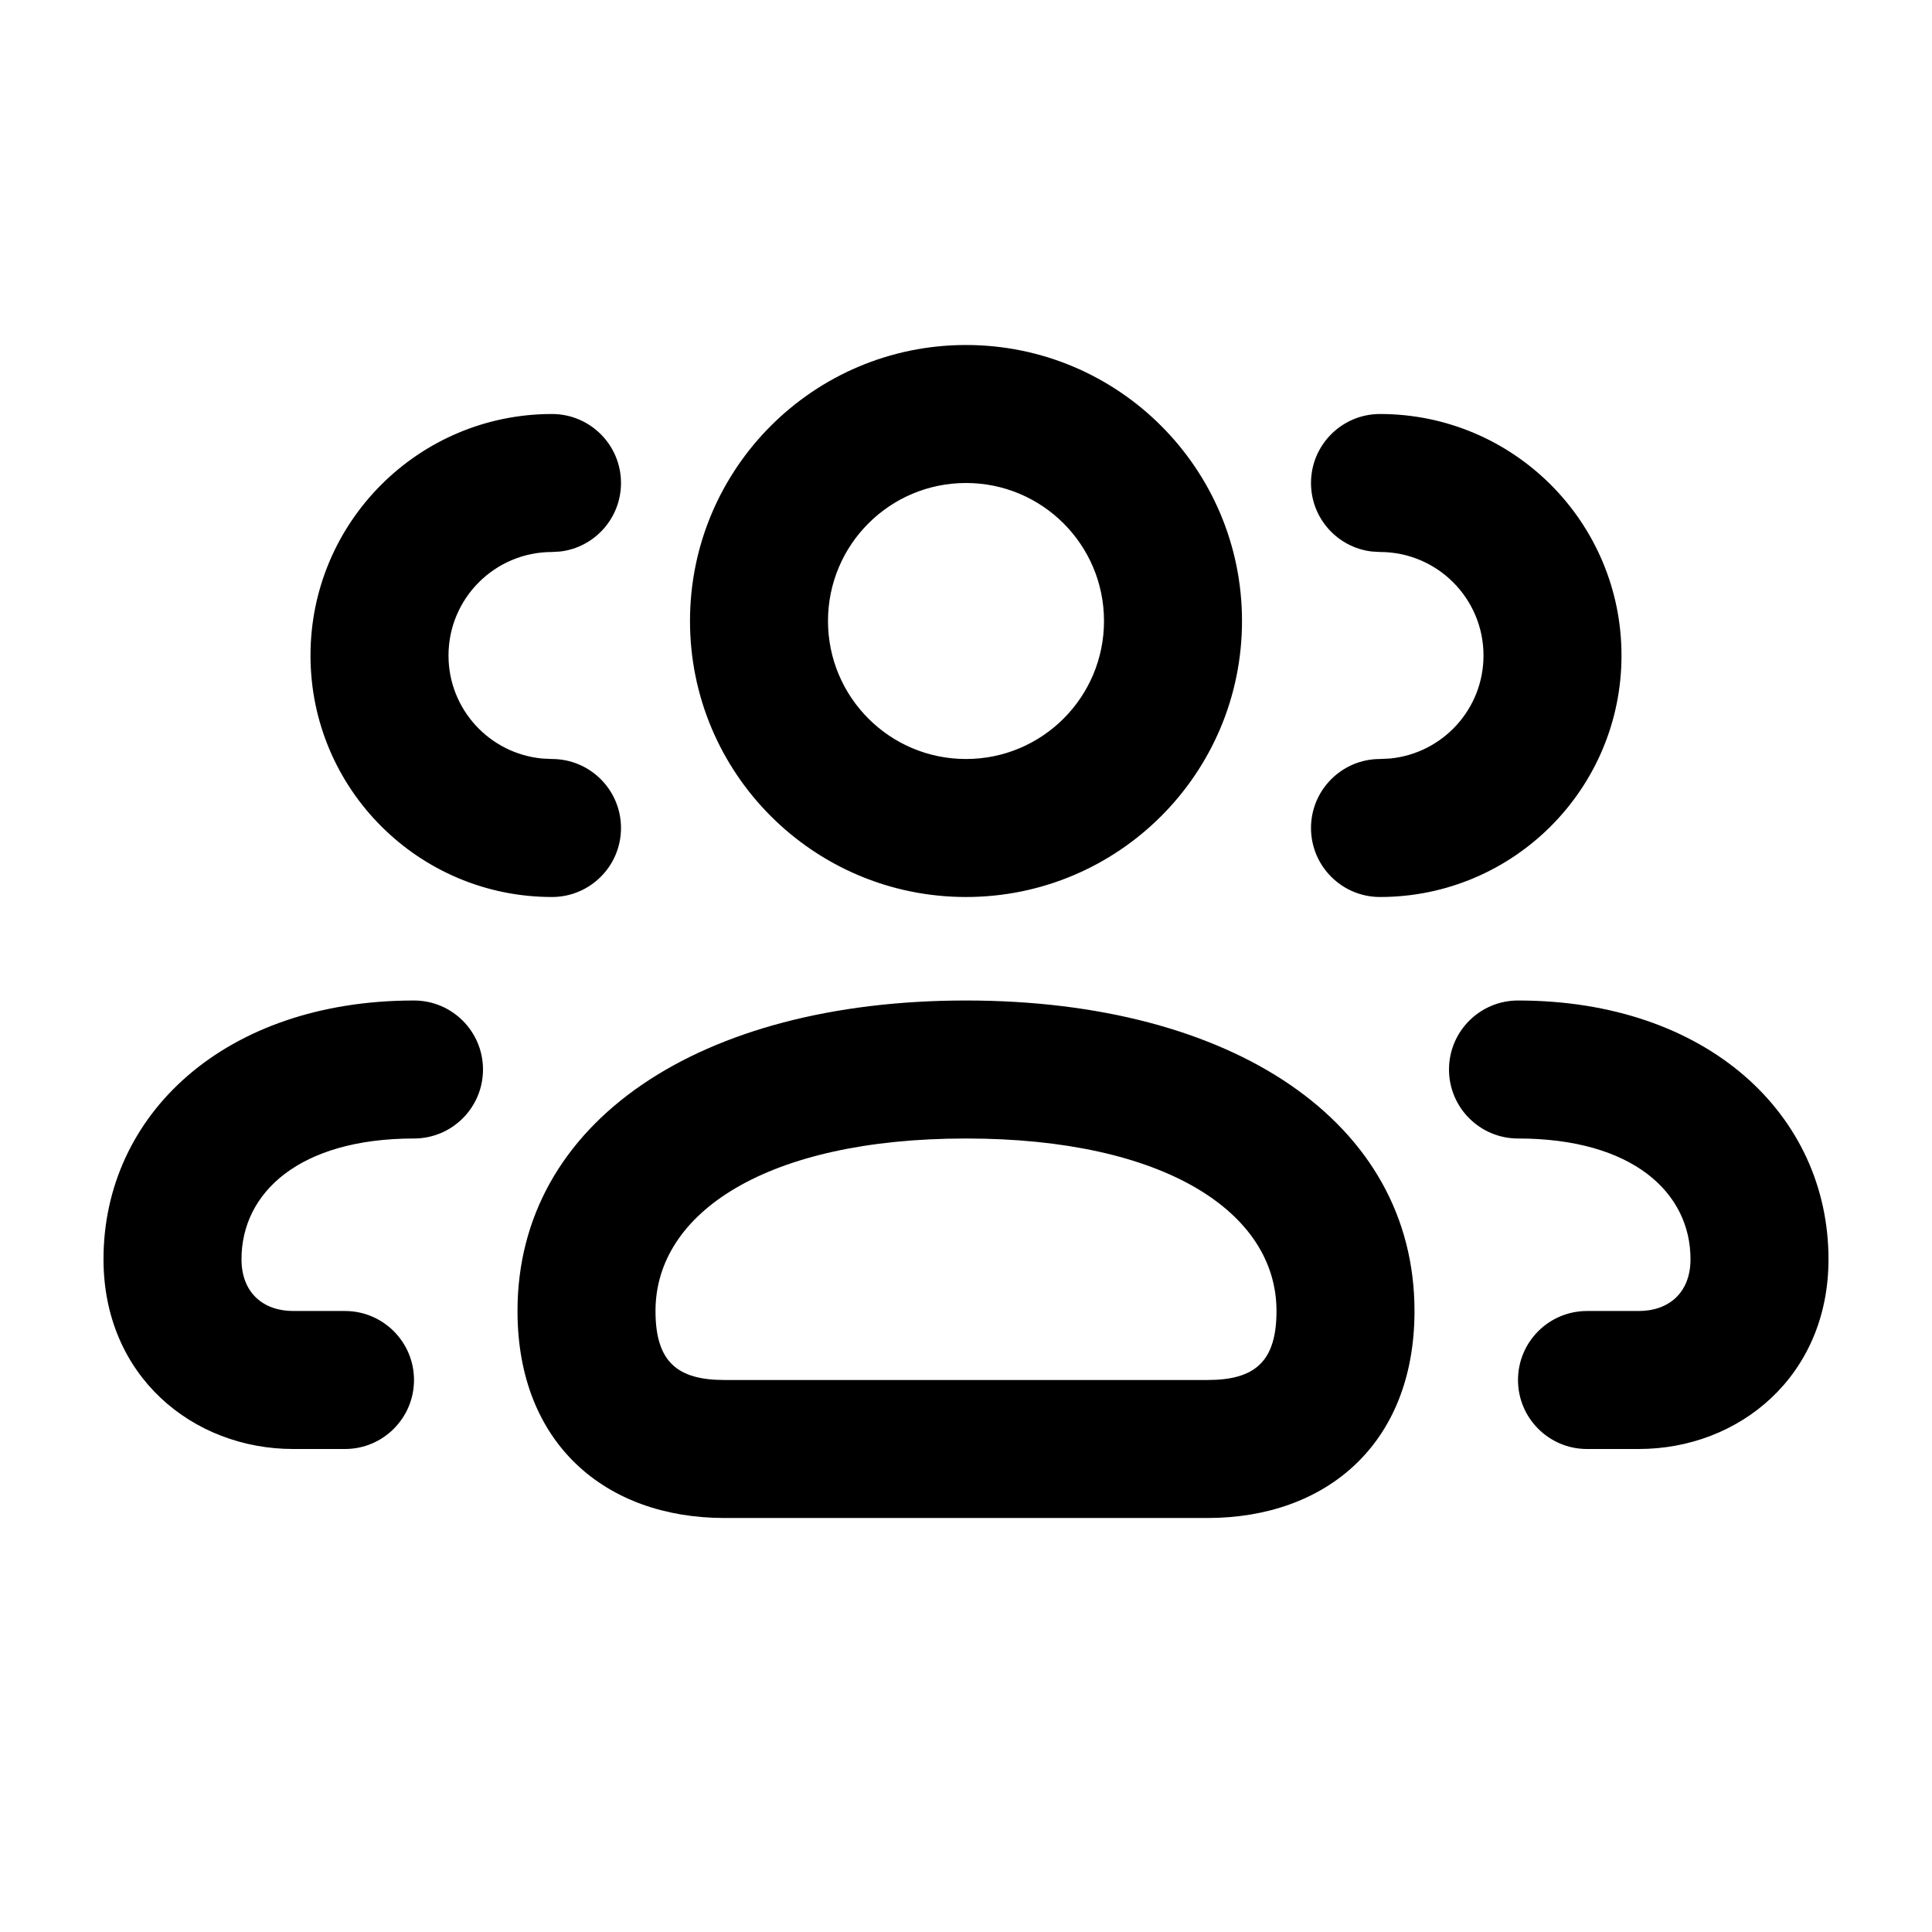
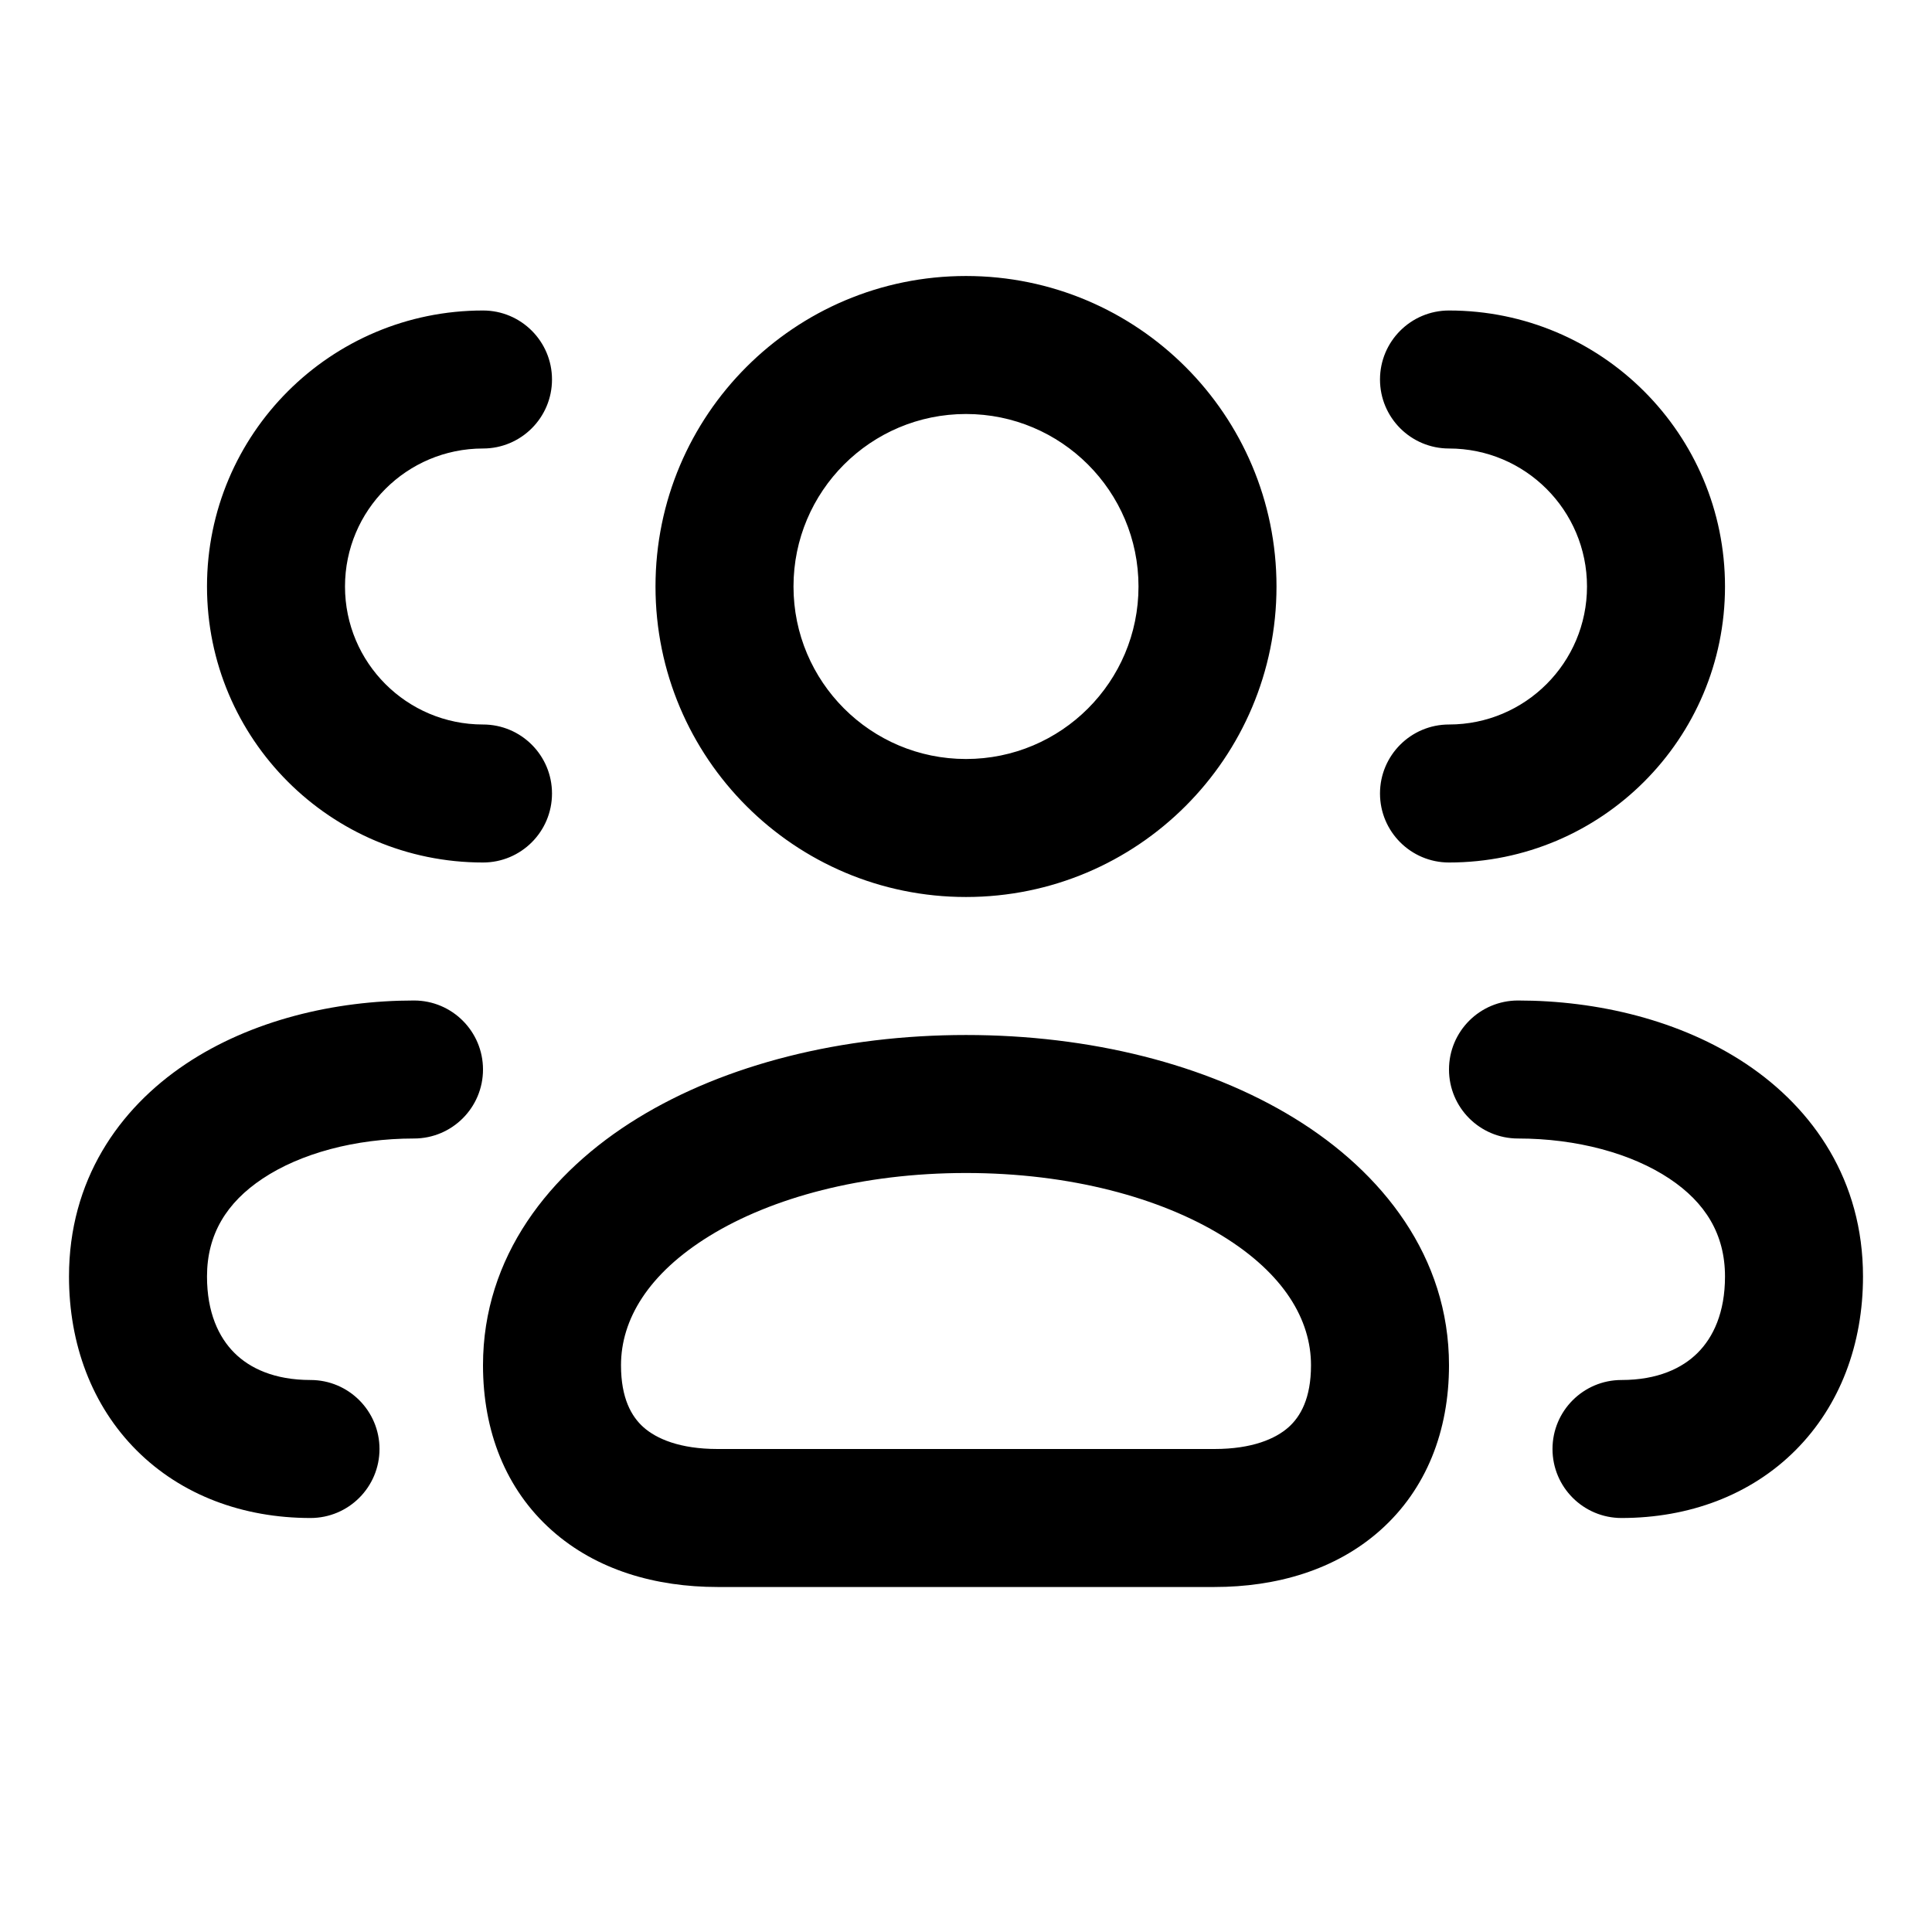
- <svg xmlns="http://www.w3.org/2000/svg" width="28px" height="28px" viewBox="0 0 28 28" version="1.1">
-   <g id="Page-1" stroke="none" stroke-width="1" fill="none" fill-rule="evenodd">
-     <g id="users_3_outline_28">
-       <rect x="0" y="0" width="28" height="28" />
-       <path d="M14,14.5 C17.862,14.5 20.5,16.259 20.5,19 C20.5,20.93 19.216,22 17.5,22 L10.5,22 C8.784,22 7.5,20.93 7.5,19 C7.5,16.259 10.138,14.5 14,14.5 Z M22,14.5 C24.746,14.5 26.5,16.157 26.5,18.25 C26.5,19.942 25.207,21 23.75,21 L23.75,21 L23,21 C22.448,21 22,20.552 22,20 C22,19.448 22.448,19 23,19 L23,19 L23.75,19 C24.181,19 24.5,18.739 24.5,18.25 C24.5,17.288 23.666,16.5 22,16.5 C21.448,16.5 21,16.052 21,15.5 C21,14.948 21.448,14.5 22,14.5 Z M6,14.5 C6.552,14.5 7,14.948 7,15.5 C7,16.052 6.552,16.5 6,16.5 C4.334,16.5 3.5,17.288 3.5,18.25 C3.5,18.739 3.819,19 4.25,19 L5,19 C5.552,19 6,19.448 6,20 C6,20.552 5.552,21 5,21 L4.25,21 C2.793,21 1.5,19.942 1.5,18.25 C1.5,16.157 3.254,14.5 6,14.5 Z M14,16.5 C11.112,16.5 9.5,17.575 9.5,19 C9.5,19.737 9.816,20 10.5,20 L17.5,20 C18.184,20 18.5,19.737 18.5,19 C18.5,17.575 16.888,16.5 14,16.5 Z M20,6 C21.933,6 23.5,7.567 23.5,9.5 C23.5,11.433 21.933,13 20,13 C19.448,13 19,12.552 19,12 C19,11.448 19.448,11 20,11 L20,11 L20.144,10.993 C20.905,10.92 21.5,10.28 21.5,9.5 C21.5,8.672 20.828,8 20,8 L20,8 L19.883,7.993 C19.386,7.936 19,7.513 19,7 C19,6.448 19.448,6 20,6 Z M8,6 C8.552,6 9,6.448 9,7 C9,7.513 8.614,7.936 8.117,7.993 L8,8 C7.172,8 6.5,8.672 6.5,9.5 C6.5,10.28 7.095,10.92 7.856,10.993 L8,11 C8.552,11 9,11.448 9,12 C9,12.552 8.552,13 8,13 C6.067,13 4.5,11.433 4.5,9.5 C4.5,7.567 6.067,6 8,6 Z M14,5 C16.209,5 18,6.791 18,9 C18,11.209 16.209,13 14,13 C11.791,13 10,11.209 10,9 C10,6.791 11.791,5 14,5 Z M14,7 C12.895,7 12,7.895 12,9 C12,10.105 12.895,11 14,11 C15.105,11 16,10.105 16,9 C16,7.895 15.105,7 14,7 Z" id="↳-Icon-Color" fill="currentColor" fill-rule="nonzero" />
-     </g>
-   </g>
+ <svg xmlns="http://www.w3.org/2000/svg" width="28" height="28" fill="currentColor" viewBox="0 0 28 28">
+   <path fill-rule="evenodd" d="M10.286 17.91C9.39 18.461 9 19.128 9 19.786c0 .481.153.744.325.898.189.168.527.316 1.075.316h7.2c.548 0 .886-.148 1.075-.316.172-.154.325-.417.325-.898 0-.658-.39-1.325-1.286-1.876-.899-.552-2.208-.91-3.714-.91-1.506 0-2.815.358-3.714.91ZM9.24 16.206C10.516 15.422 12.207 15 14 15c1.793 0 3.484.422 4.76 1.206 1.279.785 2.24 2.011 2.24 3.58 0 .952-.327 1.796-.995 2.391-.651.58-1.513.823-2.405.823h-7.2c-.892 0-1.754-.242-2.405-.823C7.327 21.582 7 20.738 7 19.786c0-1.569.961-2.795 2.24-3.58Zm-5.435.876c-.52.346-.805.806-.805 1.418 0 .523.17.88.395 1.105.224.225.582.395 1.105.395a1 1 0 1 1 0 2c-.977 0-1.87-.33-2.52-.98-.65-.65-.98-1.543-.98-2.52 0-1.388.715-2.428 1.695-3.082.951-.634 2.157-.918 3.305-.918a1 1 0 1 1 0 2c-.852 0-1.646.216-2.195.582Zm20.39 0c.52.346.805.806.805 1.418 0 .523-.17.88-.395 1.105-.224.225-.582.395-1.105.395a1 1 0 1 0 0 2c.977 0 1.87-.33 2.52-.98.65-.65.98-1.543.98-2.52 0-1.388-.715-2.428-1.695-3.082-.951-.634-2.157-.918-3.305-.918a1 1 0 1 0 0 2c.852 0 1.646.216 2.195.582ZM11.5 8.5a2.5 2.5 0 1 0 5 0 2.5 2.5 0 0 0-5 0ZM14 4a4.5 4.5 0 1 0 0 9 4.5 4.5 0 0 0 0-9ZM7 6.5a2 2 0 1 0 0 4 1 1 0 1 1 0 2 4 4 0 0 1 0-8 1 1 0 0 1 0 2Zm14 0a2 2 0 1 1 0 4 1 1 0 1 0 0 2 4 4 0 0 0 0-8 1 1 0 1 0 0 2Z" clip-rule="evenodd" />
</svg>
